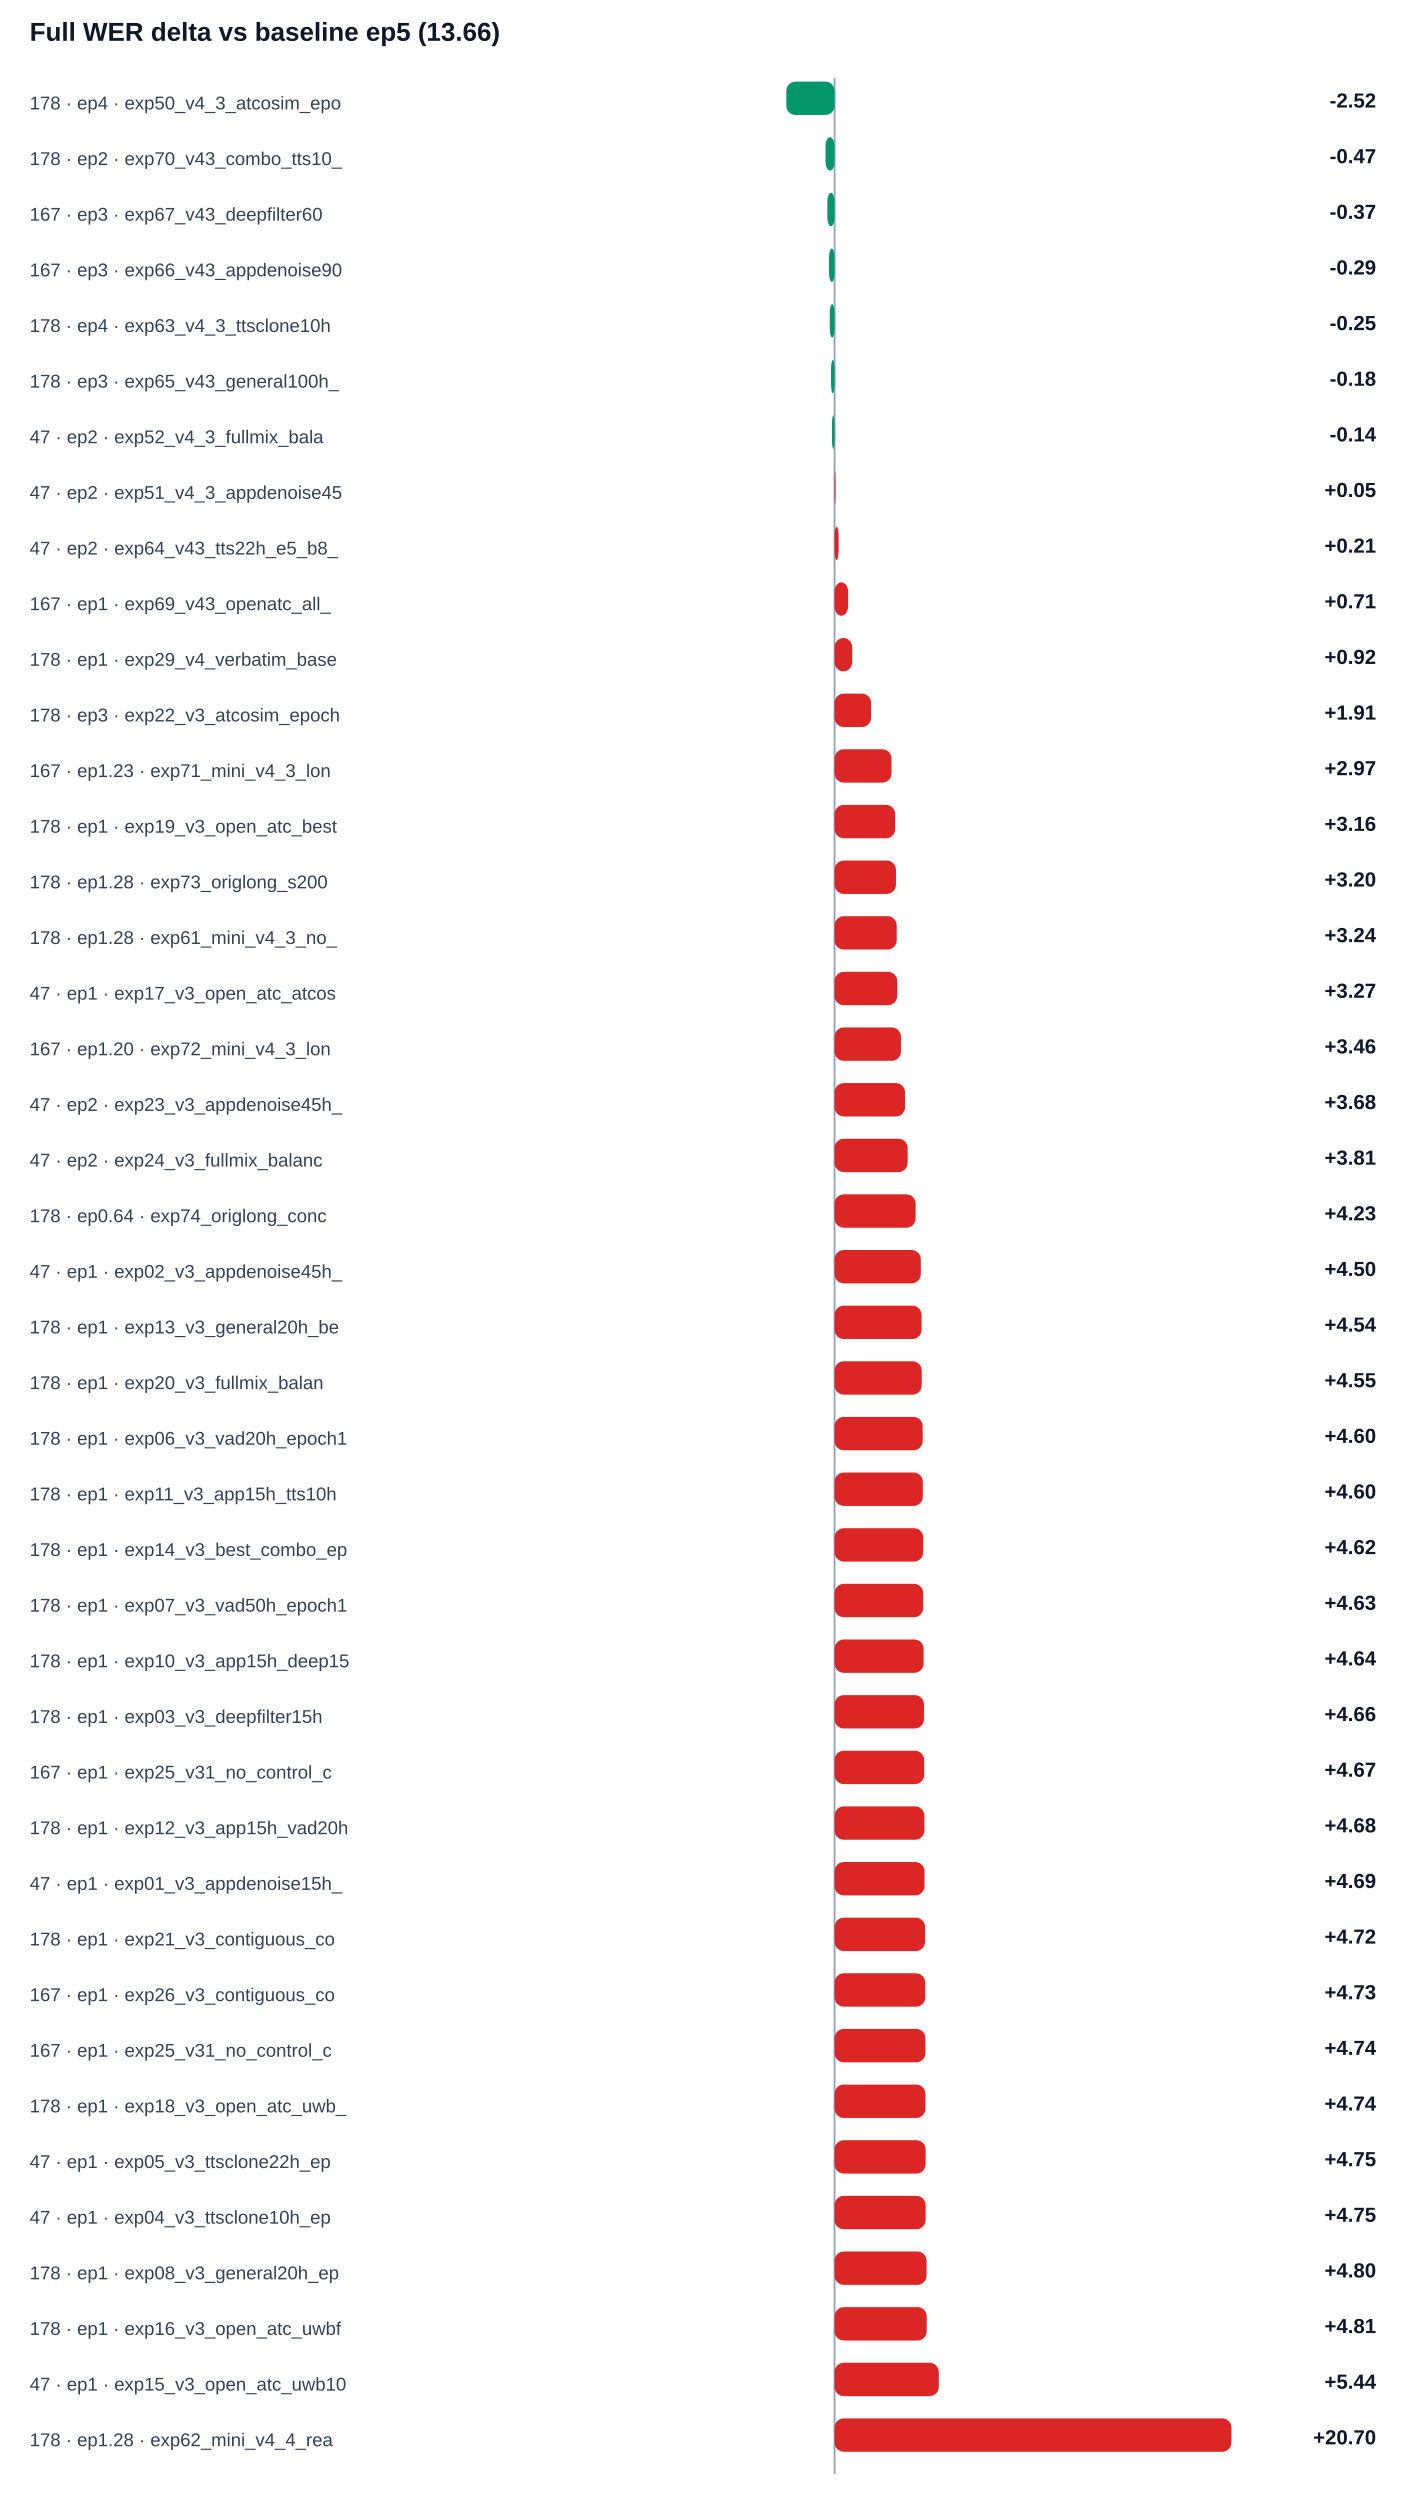
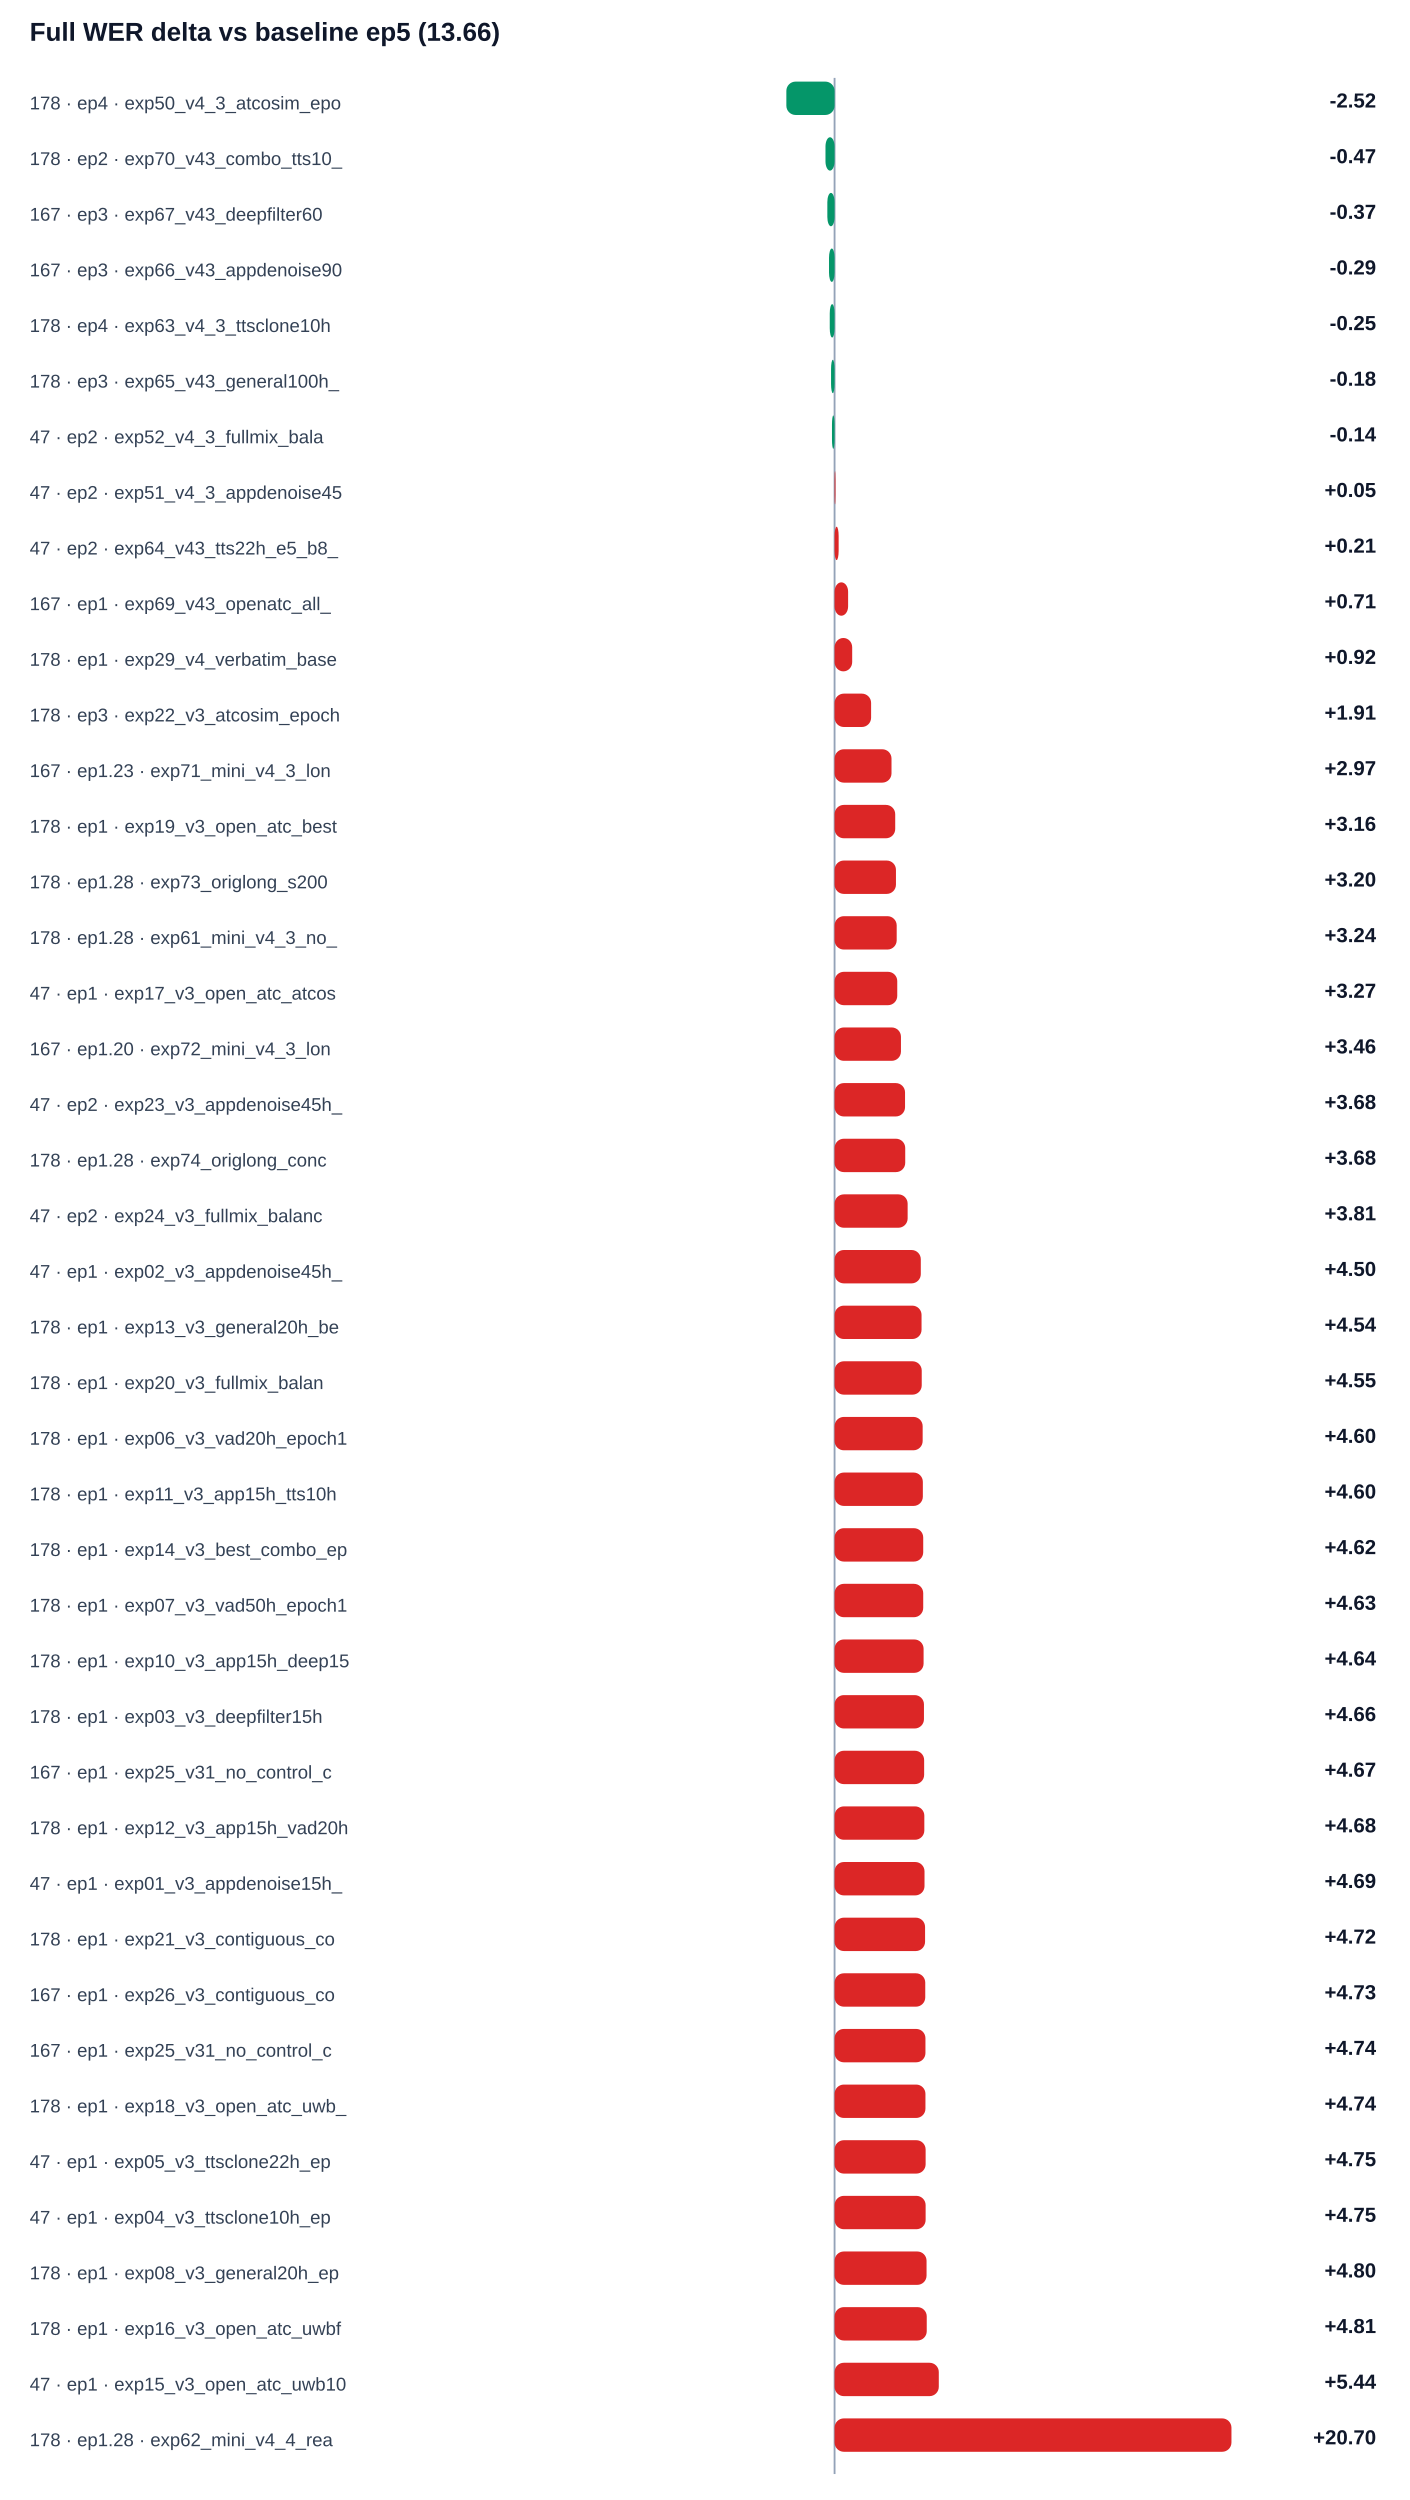
<svg xmlns="http://www.w3.org/2000/svg" width="100%" viewBox="0 0 760 1348" style="max-width:760px;background:#ffffff;border:1px solid #e5e7eb;border-radius:10px;">
  <text x="16.0" y="22.0" font-size="14" fill="#0f172a" text-anchor="start" font-family="Arial, sans-serif" font-weight="700">Full WER delta vs baseline ep5 (13.66)</text>
  <line x1="450" y1="42" x2="450" y2="1334" stroke="#94a3b8" />
  <text x="16.0" y="59.0" font-size="10" fill="#334155" text-anchor="start" font-family="Arial, sans-serif" font-weight="400">178 · ep4 · exp50_v4_3_atcosim_epo</text>
  <rect x="424.0" y="44" width="26.0" height="18" rx="5" fill="#059669" />
  <text x="742.0" y="58.0" font-size="11" fill="#0f172a" text-anchor="end" font-family="Arial, sans-serif" font-weight="700">-2.52</text>
  <text x="16.0" y="89.0" font-size="10" fill="#334155" text-anchor="start" font-family="Arial, sans-serif" font-weight="400">178 · ep2 · exp70_v43_combo_tts10_</text>
  <rect x="445.1" y="74" width="4.9" height="18" rx="5" fill="#059669" />
  <text x="742.0" y="88.0" font-size="11" fill="#0f172a" text-anchor="end" font-family="Arial, sans-serif" font-weight="700">-0.47</text>
  <text x="16.0" y="119.0" font-size="10" fill="#334155" text-anchor="start" font-family="Arial, sans-serif" font-weight="400">167 · ep3 · exp67_v43_deepfilter60</text>
  <rect x="446.1" y="104" width="3.9" height="18" rx="5" fill="#059669" />
  <text x="742.0" y="118.0" font-size="11" fill="#0f172a" text-anchor="end" font-family="Arial, sans-serif" font-weight="700">-0.37</text>
  <text x="16.0" y="149.0" font-size="10" fill="#334155" text-anchor="start" font-family="Arial, sans-serif" font-weight="400">167 · ep3 · exp66_v43_appdenoise90</text>
  <rect x="447.0" y="134" width="3.0" height="18" rx="5" fill="#059669" />
  <text x="742.0" y="148.0" font-size="11" fill="#0f172a" text-anchor="end" font-family="Arial, sans-serif" font-weight="700">-0.29</text>
  <text x="16.0" y="179.0" font-size="10" fill="#334155" text-anchor="start" font-family="Arial, sans-serif" font-weight="400">178 · ep4 · exp63_v4_3_ttsclone10h</text>
  <rect x="447.4" y="164" width="2.6" height="18" rx="5" fill="#059669" />
  <text x="742.0" y="178.0" font-size="11" fill="#0f172a" text-anchor="end" font-family="Arial, sans-serif" font-weight="700">-0.25</text>
  <text x="16.0" y="209.0" font-size="10" fill="#334155" text-anchor="start" font-family="Arial, sans-serif" font-weight="400">178 · ep3 · exp65_v43_general100h_</text>
  <rect x="448.1" y="194" width="1.9" height="18" rx="5" fill="#059669" />
  <text x="742.0" y="208.0" font-size="11" fill="#0f172a" text-anchor="end" font-family="Arial, sans-serif" font-weight="700">-0.18</text>
  <text x="16.0" y="239.0" font-size="10" fill="#334155" text-anchor="start" font-family="Arial, sans-serif" font-weight="400">47 · ep2 · exp52_v4_3_fullmix_bala</text>
  <rect x="448.6" y="224" width="1.4" height="18" rx="5" fill="#059669" />
  <text x="742.0" y="238.0" font-size="11" fill="#0f172a" text-anchor="end" font-family="Arial, sans-serif" font-weight="700">-0.14</text>
  <text x="16.0" y="269.0" font-size="10" fill="#334155" text-anchor="start" font-family="Arial, sans-serif" font-weight="400">47 · ep2 · exp51_v4_3_appdenoise45</text>
  <rect x="450.0" y="254" width="0.5" height="18" rx="5" fill="#dc2626" />
  <text x="742.0" y="268.0" font-size="11" fill="#0f172a" text-anchor="end" font-family="Arial, sans-serif" font-weight="700">+0.05</text>
  <text x="16.0" y="299.0" font-size="10" fill="#334155" text-anchor="start" font-family="Arial, sans-serif" font-weight="400">47 · ep2 · exp64_v43_tts22h_e5_b8_</text>
  <rect x="450.0" y="284" width="2.2" height="18" rx="5" fill="#dc2626" />
  <text x="742.0" y="298.0" font-size="11" fill="#0f172a" text-anchor="end" font-family="Arial, sans-serif" font-weight="700">+0.21</text>
  <text x="16.0" y="329.0" font-size="10" fill="#334155" text-anchor="start" font-family="Arial, sans-serif" font-weight="400">167 · ep1 · exp69_v43_openatc_all_</text>
  <rect x="450.0" y="314" width="7.3" height="18" rx="5" fill="#dc2626" />
  <text x="742.0" y="328.0" font-size="11" fill="#0f172a" text-anchor="end" font-family="Arial, sans-serif" font-weight="700">+0.71</text>
  <text x="16.0" y="359.0" font-size="10" fill="#334155" text-anchor="start" font-family="Arial, sans-serif" font-weight="400">178 · ep1 · exp29_v4_verbatim_base</text>
  <rect x="450.0" y="344" width="9.5" height="18" rx="5" fill="#dc2626" />
  <text x="742.0" y="358.0" font-size="11" fill="#0f172a" text-anchor="end" font-family="Arial, sans-serif" font-weight="700">+0.92</text>
  <text x="16.0" y="389.0" font-size="10" fill="#334155" text-anchor="start" font-family="Arial, sans-serif" font-weight="400">178 · ep3 · exp22_v3_atcosim_epoch</text>
  <rect x="450.0" y="374" width="19.7" height="18" rx="5" fill="#dc2626" />
  <text x="742.0" y="388.0" font-size="11" fill="#0f172a" text-anchor="end" font-family="Arial, sans-serif" font-weight="700">+1.91</text>
  <text x="16.0" y="419.0" font-size="10" fill="#334155" text-anchor="start" font-family="Arial, sans-serif" font-weight="400">167 · ep1.23 · exp71_mini_v4_3_lon</text>
  <rect x="450.0" y="404" width="30.7" height="18" rx="5" fill="#dc2626" />
  <text x="742.0" y="418.0" font-size="11" fill="#0f172a" text-anchor="end" font-family="Arial, sans-serif" font-weight="700">+2.97</text>
  <text x="16.0" y="449.0" font-size="10" fill="#334155" text-anchor="start" font-family="Arial, sans-serif" font-weight="400">178 · ep1 · exp19_v3_open_atc_best</text>
  <rect x="450.0" y="434" width="32.7" height="18" rx="5" fill="#dc2626" />
  <text x="742.0" y="448.0" font-size="11" fill="#0f172a" text-anchor="end" font-family="Arial, sans-serif" font-weight="700">+3.16</text>
  <text x="16.0" y="479.0" font-size="10" fill="#334155" text-anchor="start" font-family="Arial, sans-serif" font-weight="400">178 · ep1.28 · exp73_origlong_s200</text>
  <rect x="450.0" y="464" width="33.1" height="18" rx="5" fill="#dc2626" />
  <text x="742.0" y="478.0" font-size="11" fill="#0f172a" text-anchor="end" font-family="Arial, sans-serif" font-weight="700">+3.20</text>
  <text x="16.0" y="509.0" font-size="10" fill="#334155" text-anchor="start" font-family="Arial, sans-serif" font-weight="400">178 · ep1.28 · exp61_mini_v4_3_no_</text>
  <rect x="450.0" y="494" width="33.5" height="18" rx="5" fill="#dc2626" />
  <text x="742.0" y="508.0" font-size="11" fill="#0f172a" text-anchor="end" font-family="Arial, sans-serif" font-weight="700">+3.24</text>
  <text x="16.0" y="539.0" font-size="10" fill="#334155" text-anchor="start" font-family="Arial, sans-serif" font-weight="400">47 · ep1 · exp17_v3_open_atc_atcos</text>
  <rect x="450.0" y="524" width="33.8" height="18" rx="5" fill="#dc2626" />
  <text x="742.0" y="538.0" font-size="11" fill="#0f172a" text-anchor="end" font-family="Arial, sans-serif" font-weight="700">+3.27</text>
  <text x="16.0" y="569.0" font-size="10" fill="#334155" text-anchor="start" font-family="Arial, sans-serif" font-weight="400">167 · ep1.20 · exp72_mini_v4_3_lon</text>
  <rect x="450.0" y="554" width="35.8" height="18" rx="5" fill="#dc2626" />
  <text x="742.0" y="568.0" font-size="11" fill="#0f172a" text-anchor="end" font-family="Arial, sans-serif" font-weight="700">+3.46</text>
  <text x="16.0" y="599.0" font-size="10" fill="#334155" text-anchor="start" font-family="Arial, sans-serif" font-weight="400">47 · ep2 · exp23_v3_appdenoise45h_</text>
  <rect x="450.0" y="584" width="38.0" height="18" rx="5" fill="#dc2626" />
  <text x="742.0" y="598.0" font-size="11" fill="#0f172a" text-anchor="end" font-family="Arial, sans-serif" font-weight="700">+3.68</text>
-   <text x="16.0" y="629.0" font-size="10" fill="#334155" text-anchor="start" font-family="Arial, sans-serif" font-weight="400">47 · ep2 · exp24_v3_fullmix_balanc</text>
-   <rect x="450.0" y="614" width="39.4" height="18" rx="5" fill="#dc2626" />
-   <text x="742.0" y="628.0" font-size="11" fill="#0f172a" text-anchor="end" font-family="Arial, sans-serif" font-weight="700">+3.81</text>
-   <text x="16.0" y="659.0" font-size="10" fill="#334155" text-anchor="start" font-family="Arial, sans-serif" font-weight="400">178 · ep0.64 · exp74_origlong_conc</text>
-   <rect x="450.0" y="644" width="43.7" height="18" rx="5" fill="#dc2626" />
-   <text x="742.0" y="658.0" font-size="11" fill="#0f172a" text-anchor="end" font-family="Arial, sans-serif" font-weight="700">+4.23</text>
+   <text x="16.0" y="629.0" font-size="10" fill="#334155" text-anchor="start" font-family="Arial, sans-serif" font-weight="400">178 · ep1.28 · exp74_origlong_conc</text>
+   <rect x="450.0" y="614" width="38.1" height="18" rx="5" fill="#dc2626" />
+   <text x="742.0" y="628.0" font-size="11" fill="#0f172a" text-anchor="end" font-family="Arial, sans-serif" font-weight="700">+3.68</text>
+   <text x="16.0" y="659.0" font-size="10" fill="#334155" text-anchor="start" font-family="Arial, sans-serif" font-weight="400">47 · ep2 · exp24_v3_fullmix_balanc</text>
+   <rect x="450.0" y="644" width="39.4" height="18" rx="5" fill="#dc2626" />
+   <text x="742.0" y="658.0" font-size="11" fill="#0f172a" text-anchor="end" font-family="Arial, sans-serif" font-weight="700">+3.81</text>
  <text x="16.0" y="689.0" font-size="10" fill="#334155" text-anchor="start" font-family="Arial, sans-serif" font-weight="400">47 · ep1 · exp02_v3_appdenoise45h_</text>
  <rect x="450.0" y="674" width="46.5" height="18" rx="5" fill="#dc2626" />
  <text x="742.0" y="688.0" font-size="11" fill="#0f172a" text-anchor="end" font-family="Arial, sans-serif" font-weight="700">+4.50</text>
  <text x="16.0" y="719.0" font-size="10" fill="#334155" text-anchor="start" font-family="Arial, sans-serif" font-weight="400">178 · ep1 · exp13_v3_general20h_be</text>
  <rect x="450.0" y="704" width="46.9" height="18" rx="5" fill="#dc2626" />
  <text x="742.0" y="718.0" font-size="11" fill="#0f172a" text-anchor="end" font-family="Arial, sans-serif" font-weight="700">+4.54</text>
  <text x="16.0" y="749.0" font-size="10" fill="#334155" text-anchor="start" font-family="Arial, sans-serif" font-weight="400">178 · ep1 · exp20_v3_fullmix_balan</text>
  <rect x="450.0" y="734" width="47.0" height="18" rx="5" fill="#dc2626" />
  <text x="742.0" y="748.0" font-size="11" fill="#0f172a" text-anchor="end" font-family="Arial, sans-serif" font-weight="700">+4.55</text>
  <text x="16.0" y="779.0" font-size="10" fill="#334155" text-anchor="start" font-family="Arial, sans-serif" font-weight="400">178 · ep1 · exp06_v3_vad20h_epoch1</text>
  <rect x="450.0" y="764" width="47.5" height="18" rx="5" fill="#dc2626" />
  <text x="742.0" y="778.0" font-size="11" fill="#0f172a" text-anchor="end" font-family="Arial, sans-serif" font-weight="700">+4.60</text>
  <text x="16.0" y="809.0" font-size="10" fill="#334155" text-anchor="start" font-family="Arial, sans-serif" font-weight="400">178 · ep1 · exp11_v3_app15h_tts10h</text>
  <rect x="450.0" y="794" width="47.6" height="18" rx="5" fill="#dc2626" />
  <text x="742.0" y="808.0" font-size="11" fill="#0f172a" text-anchor="end" font-family="Arial, sans-serif" font-weight="700">+4.60</text>
  <text x="16.0" y="839.0" font-size="10" fill="#334155" text-anchor="start" font-family="Arial, sans-serif" font-weight="400">178 · ep1 · exp14_v3_best_combo_ep</text>
  <rect x="450.0" y="824" width="47.8" height="18" rx="5" fill="#dc2626" />
  <text x="742.0" y="838.0" font-size="11" fill="#0f172a" text-anchor="end" font-family="Arial, sans-serif" font-weight="700">+4.62</text>
  <text x="16.0" y="869.0" font-size="10" fill="#334155" text-anchor="start" font-family="Arial, sans-serif" font-weight="400">178 · ep1 · exp07_v3_vad50h_epoch1</text>
  <rect x="450.0" y="854" width="47.8" height="18" rx="5" fill="#dc2626" />
  <text x="742.0" y="868.0" font-size="11" fill="#0f172a" text-anchor="end" font-family="Arial, sans-serif" font-weight="700">+4.63</text>
  <text x="16.0" y="899.0" font-size="10" fill="#334155" text-anchor="start" font-family="Arial, sans-serif" font-weight="400">178 · ep1 · exp10_v3_app15h_deep15</text>
  <rect x="450.0" y="884" width="48.0" height="18" rx="5" fill="#dc2626" />
  <text x="742.0" y="898.0" font-size="11" fill="#0f172a" text-anchor="end" font-family="Arial, sans-serif" font-weight="700">+4.64</text>
  <text x="16.0" y="929.0" font-size="10" fill="#334155" text-anchor="start" font-family="Arial, sans-serif" font-weight="400">178 · ep1 · exp03_v3_deepfilter15h</text>
  <rect x="450.0" y="914" width="48.2" height="18" rx="5" fill="#dc2626" />
  <text x="742.0" y="928.0" font-size="11" fill="#0f172a" text-anchor="end" font-family="Arial, sans-serif" font-weight="700">+4.66</text>
  <text x="16.0" y="959.0" font-size="10" fill="#334155" text-anchor="start" font-family="Arial, sans-serif" font-weight="400">167 · ep1 · exp25_v31_no_control_c</text>
  <rect x="450.0" y="944" width="48.3" height="18" rx="5" fill="#dc2626" />
  <text x="742.0" y="958.0" font-size="11" fill="#0f172a" text-anchor="end" font-family="Arial, sans-serif" font-weight="700">+4.67</text>
  <text x="16.0" y="989.0" font-size="10" fill="#334155" text-anchor="start" font-family="Arial, sans-serif" font-weight="400">178 · ep1 · exp12_v3_app15h_vad20h</text>
  <rect x="450.0" y="974" width="48.4" height="18" rx="5" fill="#dc2626" />
  <text x="742.0" y="988.0" font-size="11" fill="#0f172a" text-anchor="end" font-family="Arial, sans-serif" font-weight="700">+4.68</text>
  <text x="16.0" y="1019.0" font-size="10" fill="#334155" text-anchor="start" font-family="Arial, sans-serif" font-weight="400">47 · ep1 · exp01_v3_appdenoise15h_</text>
  <rect x="450.0" y="1004" width="48.5" height="18" rx="5" fill="#dc2626" />
  <text x="742.0" y="1018.0" font-size="11" fill="#0f172a" text-anchor="end" font-family="Arial, sans-serif" font-weight="700">+4.69</text>
  <text x="16.0" y="1049.0" font-size="10" fill="#334155" text-anchor="start" font-family="Arial, sans-serif" font-weight="400">178 · ep1 · exp21_v3_contiguous_co</text>
  <rect x="450.0" y="1034" width="48.8" height="18" rx="5" fill="#dc2626" />
  <text x="742.0" y="1048.0" font-size="11" fill="#0f172a" text-anchor="end" font-family="Arial, sans-serif" font-weight="700">+4.72</text>
  <text x="16.0" y="1079.0" font-size="10" fill="#334155" text-anchor="start" font-family="Arial, sans-serif" font-weight="400">167 · ep1 · exp26_v3_contiguous_co</text>
  <rect x="450.0" y="1064" width="48.9" height="18" rx="5" fill="#dc2626" />
  <text x="742.0" y="1078.0" font-size="11" fill="#0f172a" text-anchor="end" font-family="Arial, sans-serif" font-weight="700">+4.73</text>
  <text x="16.0" y="1109.0" font-size="10" fill="#334155" text-anchor="start" font-family="Arial, sans-serif" font-weight="400">167 · ep1 · exp25_v31_no_control_c</text>
  <rect x="450.0" y="1094" width="49.0" height="18" rx="5" fill="#dc2626" />
  <text x="742.0" y="1108.0" font-size="11" fill="#0f172a" text-anchor="end" font-family="Arial, sans-serif" font-weight="700">+4.74</text>
  <text x="16.0" y="1139.0" font-size="10" fill="#334155" text-anchor="start" font-family="Arial, sans-serif" font-weight="400">178 · ep1 · exp18_v3_open_atc_uwb_</text>
  <rect x="450.0" y="1124" width="49.0" height="18" rx="5" fill="#dc2626" />
  <text x="742.0" y="1138.0" font-size="11" fill="#0f172a" text-anchor="end" font-family="Arial, sans-serif" font-weight="700">+4.74</text>
  <text x="16.0" y="1169.0" font-size="10" fill="#334155" text-anchor="start" font-family="Arial, sans-serif" font-weight="400">47 · ep1 · exp05_v3_ttsclone22h_ep</text>
  <rect x="450.0" y="1154" width="49.1" height="18" rx="5" fill="#dc2626" />
  <text x="742.0" y="1168.0" font-size="11" fill="#0f172a" text-anchor="end" font-family="Arial, sans-serif" font-weight="700">+4.75</text>
  <text x="16.0" y="1199.0" font-size="10" fill="#334155" text-anchor="start" font-family="Arial, sans-serif" font-weight="400">47 · ep1 · exp04_v3_ttsclone10h_ep</text>
  <rect x="450.0" y="1184" width="49.1" height="18" rx="5" fill="#dc2626" />
  <text x="742.0" y="1198.0" font-size="11" fill="#0f172a" text-anchor="end" font-family="Arial, sans-serif" font-weight="700">+4.75</text>
  <text x="16.0" y="1229.0" font-size="10" fill="#334155" text-anchor="start" font-family="Arial, sans-serif" font-weight="400">178 · ep1 · exp08_v3_general20h_ep</text>
  <rect x="450.0" y="1214" width="49.6" height="18" rx="5" fill="#dc2626" />
  <text x="742.0" y="1228.0" font-size="11" fill="#0f172a" text-anchor="end" font-family="Arial, sans-serif" font-weight="700">+4.80</text>
  <text x="16.0" y="1259.0" font-size="10" fill="#334155" text-anchor="start" font-family="Arial, sans-serif" font-weight="400">178 · ep1 · exp16_v3_open_atc_uwbf</text>
  <rect x="450.0" y="1244" width="49.7" height="18" rx="5" fill="#dc2626" />
  <text x="742.0" y="1258.0" font-size="11" fill="#0f172a" text-anchor="end" font-family="Arial, sans-serif" font-weight="700">+4.81</text>
  <text x="16.0" y="1289.0" font-size="10" fill="#334155" text-anchor="start" font-family="Arial, sans-serif" font-weight="400">47 · ep1 · exp15_v3_open_atc_uwb10</text>
  <rect x="450.0" y="1274" width="56.2" height="18" rx="5" fill="#dc2626" />
  <text x="742.0" y="1288.0" font-size="11" fill="#0f172a" text-anchor="end" font-family="Arial, sans-serif" font-weight="700">+5.44</text>
  <text x="16.0" y="1319.0" font-size="10" fill="#334155" text-anchor="start" font-family="Arial, sans-serif" font-weight="400">178 · ep1.28 · exp62_mini_v4_4_rea</text>
  <rect x="450.0" y="1304" width="214.0" height="18" rx="5" fill="#dc2626" />
  <text x="742.0" y="1318.0" font-size="11" fill="#0f172a" text-anchor="end" font-family="Arial, sans-serif" font-weight="700">+20.70</text>
</svg>
